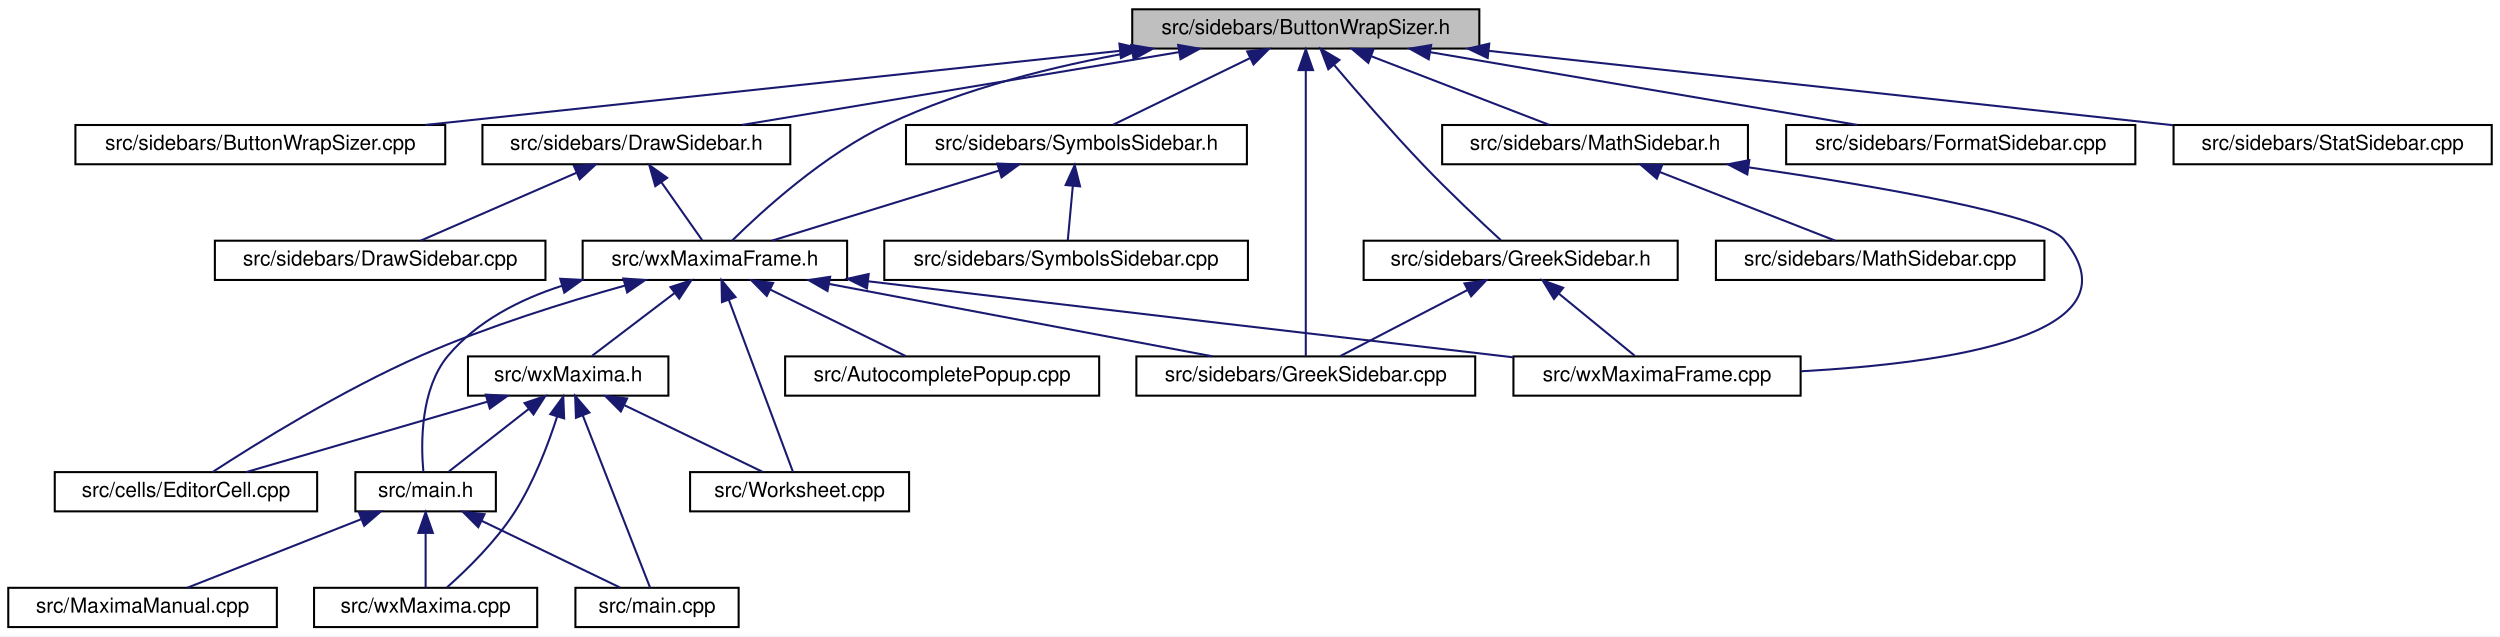
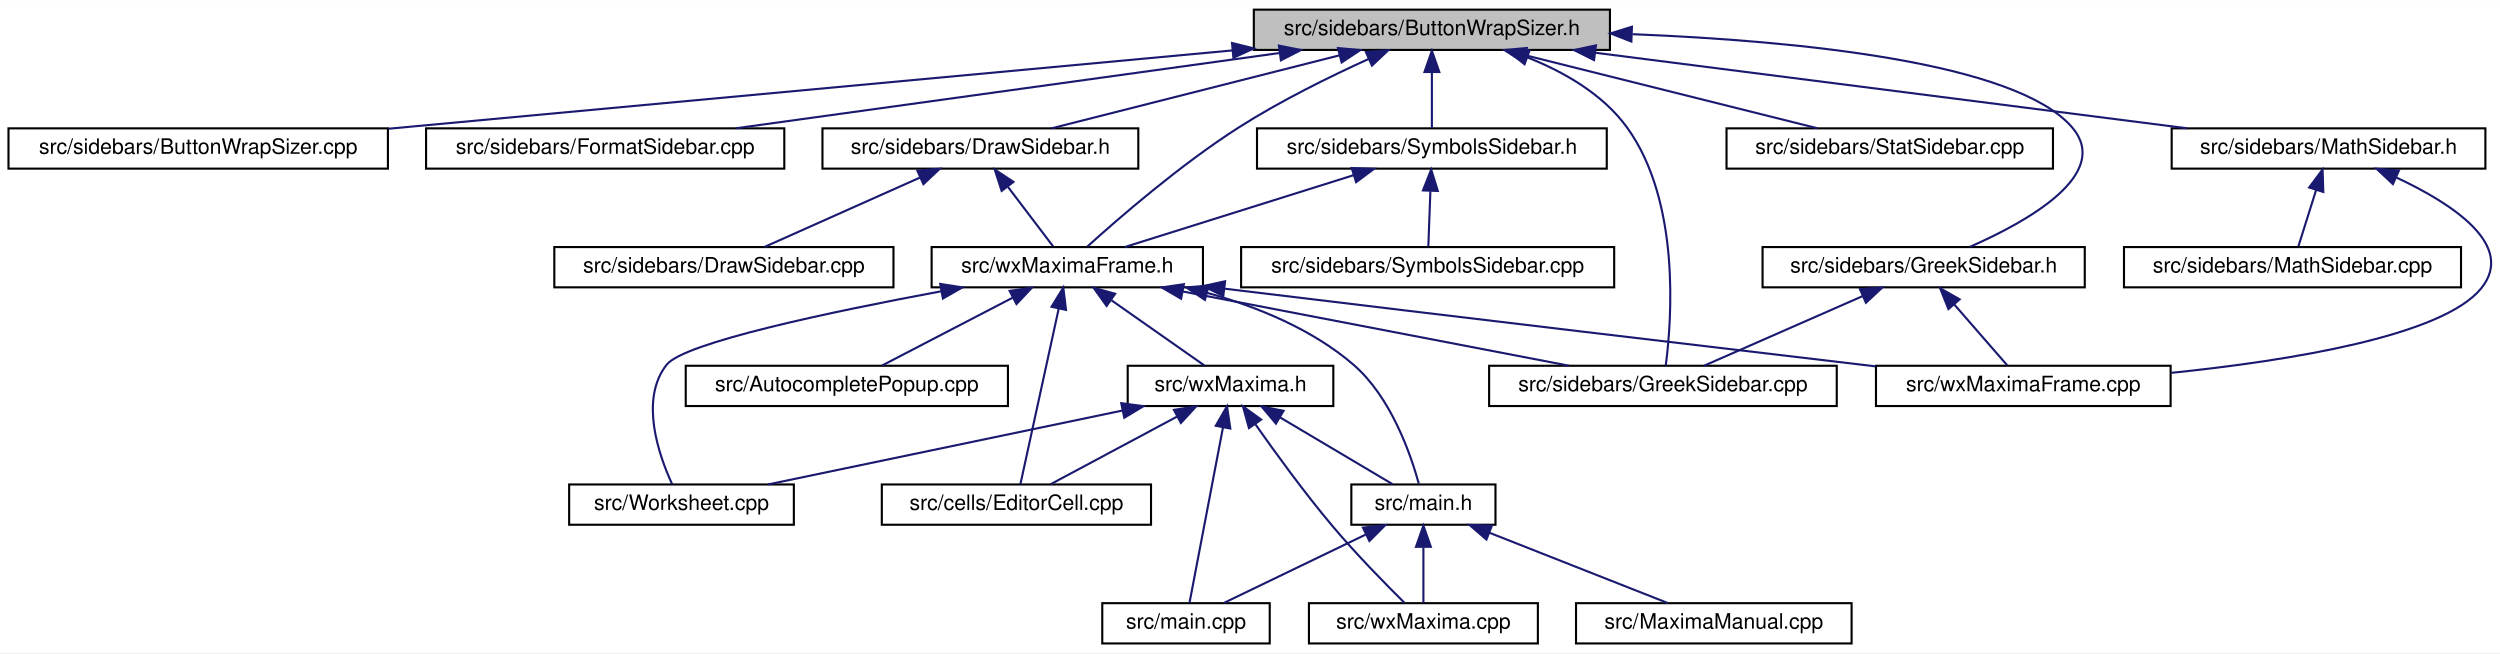
- <svg xmlns="http://www.w3.org/2000/svg" xmlns:xlink="http://www.w3.org/1999/xlink" width="1210pt" height="308pt" viewBox="0.00 0.00 1210.00 308.00">
+ <svg xmlns="http://www.w3.org/2000/svg" xmlns:xlink="http://www.w3.org/1999/xlink" width="1179pt" height="308pt" viewBox="0.00 0.00 1179.39 308.00">
  <g id="graph0" class="graph" transform="scale(1 1) rotate(0) translate(4 304)">
-     <polygon fill="white" stroke="transparent" points="-4,4 -4,-304 1206,-304 1206,4 -4,4" />
+     <polygon fill="white" stroke="transparent" points="-4,4 -4,-304 1175.39,-304 1175.39,4 -4,4" />
    <g id="node1" class="node">
      <g id="a_node1">
        <a xlink:title="This file contains the definition of the class Buttonwrapsizer that allows to select arbitrary unicod...">
-           <polygon fill="#bfbfbf" stroke="black" points="544,-280.5 544,-299.5 712,-299.5 712,-280.5 544,-280.5" />
-           <text text-anchor="middle" x="628" y="-287.5" font-family="Helvetica,sans-Serif" font-size="10.00">src/sidebars/ButtonWrapSizer.h</text>
+           <polygon fill="#bfbfbf" stroke="black" points="587.5,-280.5 587.5,-299.5 755.5,-299.5 755.5,-280.5 587.5,-280.5" />
+           <text text-anchor="middle" x="671.5" y="-287.5" font-family="Helvetica,sans-Serif" font-size="10.00">src/sidebars/ButtonWrapSizer.h</text>
        </a>
      </g>
    </g>
    <g id="node2" class="node">
      <g id="a_node2">
        <a xlink:href="ButtonWrapSizer_8cpp.html" target="_top" xlink:title="This file defines the class CharacterButton.">
-           <polygon fill="white" stroke="black" points="32.5,-224.5 32.5,-243.5 211.5,-243.5 211.5,-224.5 32.5,-224.5" />
-           <text text-anchor="middle" x="122" y="-231.5" font-family="Helvetica,sans-Serif" font-size="10.00">src/sidebars/ButtonWrapSizer.cpp</text>
+           <polygon fill="white" stroke="black" points="0,-224.5 0,-243.5 179,-243.5 179,-224.5 0,-224.5" />
+           <text text-anchor="middle" x="89.5" y="-231.5" font-family="Helvetica,sans-Serif" font-size="10.00">src/sidebars/ButtonWrapSizer.cpp</text>
        </a>
      </g>
    </g>
    <g id="edge1" class="edge">
-       <path fill="none" stroke="midnightblue" d="M537.89,-279.38C442.46,-269.2 293.25,-253.28 201.9,-243.53" />
-       <polygon fill="midnightblue" stroke="midnightblue" points="537.79,-282.89 548.1,-280.47 538.53,-275.93 537.79,-282.89" />
+       <path fill="none" stroke="midnightblue" d="M577.42,-280.27C467.56,-270.08 287.17,-253.34 179.22,-243.32" />
+       <polygon fill="midnightblue" stroke="midnightblue" points="577.21,-283.77 587.49,-281.21 577.86,-276.8 577.21,-283.77" />
    </g>
    <g id="node3" class="node">
      <g id="a_node3">
-         <a xlink:href="DrawSidebar_8h.html" target="_top" xlink:title="This file declares the class StatSidebar, that provides some statistics buttons.">
-           <polygon fill="white" stroke="black" points="229.5,-224.5 229.5,-243.5 378.5,-243.5 378.5,-224.5 229.5,-224.5" />
-           <text text-anchor="middle" x="304" y="-231.5" font-family="Helvetica,sans-Serif" font-size="10.00">src/sidebars/DrawSidebar.h</text>
+         <a xlink:href="FormatSidebar_8cpp.html" target="_top" xlink:title="This file defines the class FormatSidebar.">
+           <polygon fill="white" stroke="black" points="197,-224.5 197,-243.5 366,-243.5 366,-224.5 197,-224.5" />
+           <text text-anchor="middle" x="281.5" y="-231.5" font-family="Helvetica,sans-Serif" font-size="10.00">src/sidebars/FormatSidebar.cpp</text>
        </a>
      </g>
    </g>
    <g id="edge2" class="edge">
-       <path fill="none" stroke="midnightblue" d="M566.74,-278.79C505.52,-268.59 412.47,-253.08 355.1,-243.52" />
-       <polygon fill="midnightblue" stroke="midnightblue" points="566.22,-282.25 576.66,-280.44 567.37,-275.35 566.22,-282.25" />
+       <path fill="none" stroke="midnightblue" d="M599.58,-279.04C525.92,-268.84 412.63,-253.16 343.01,-243.52" />
+       <polygon fill="midnightblue" stroke="midnightblue" points="599.32,-282.54 609.7,-280.44 600.28,-275.6 599.32,-282.54" />
+     </g>
+     <g id="node4" class="node">
+       <g id="a_node4">
+         <a xlink:href="GreekSidebar_8h.html" target="_top" xlink:title="This file declares the class wxMaximaFrame.">
+           <polygon fill="white" stroke="black" points="827.5,-168.5 827.5,-187.5 979.5,-187.5 979.5,-168.5 827.5,-168.5" />
+           <text text-anchor="middle" x="903.5" y="-175.5" font-family="Helvetica,sans-Serif" font-size="10.00">src/sidebars/GreekSidebar.h</text>
+         </a>
+       </g>
+     </g>
+     <g id="edge3" class="edge">
+       <path fill="none" stroke="midnightblue" d="M766.14,-287.92C844.47,-284.77 947.04,-274.69 973.5,-244 992.56,-221.89 952.33,-199.46 925.32,-187.6" />
+       <polygon fill="midnightblue" stroke="midnightblue" points="765.61,-284.43 755.75,-288.3 765.87,-291.43 765.61,-284.43" />
    </g>
    <g id="node5" class="node">
      <g id="a_node5">
+         <a xlink:href="GreekSidebar_8cpp.html" target="_top" xlink:title="This file defines the class GreekSidebar.">
+           <polygon fill="white" stroke="black" points="698.5,-112.5 698.5,-131.5 862.5,-131.5 862.5,-112.5 698.5,-112.5" />
+           <text text-anchor="middle" x="780.5" y="-119.5" font-family="Helvetica,sans-Serif" font-size="10.00">src/sidebars/GreekSidebar.cpp</text>
+         </a>
+       </g>
+     </g>
+     <g id="edge24" class="edge">
+       <path fill="none" stroke="midnightblue" d="M716.48,-277.01C733.8,-270.14 752.13,-259.66 763.5,-244 788.92,-208.97 784.62,-152.93 781.83,-131.61" />
+       <polygon fill="midnightblue" stroke="midnightblue" points="715.21,-273.75 707.01,-280.47 717.61,-280.33 715.21,-273.75" />
+     </g>
+     <g id="node7" class="node">
+       <g id="a_node7">
+         <a xlink:href="DrawSidebar_8h.html" target="_top" xlink:title="This file declares the class StatSidebar, that provides some statistics buttons.">
+           <polygon fill="white" stroke="black" points="384,-224.5 384,-243.5 533,-243.5 533,-224.5 384,-224.5" />
+           <text text-anchor="middle" x="458.5" y="-231.5" font-family="Helvetica,sans-Serif" font-size="10.00">src/sidebars/DrawSidebar.h</text>
+         </a>
+       </g>
+     </g>
+     <g id="edge6" class="edge">
+       <path fill="none" stroke="midnightblue" d="M627.95,-277.96C587.72,-267.76 528.8,-252.82 492.09,-243.52" />
+       <polygon fill="midnightblue" stroke="midnightblue" points="627.2,-281.38 637.75,-280.44 628.92,-274.59 627.2,-281.38" />
+     </g>
+     <g id="node9" class="node">
+       <g id="a_node9">
        <a xlink:href="wxMaximaFrame_8h.html" target="_top" xlink:title="This file declares the class wxMaximaFrame.">
-           <polygon fill="white" stroke="black" points="278,-168.5 278,-187.5 406,-187.5 406,-168.5 278,-168.5" />
-           <text text-anchor="middle" x="342" y="-175.5" font-family="Helvetica,sans-Serif" font-size="10.00">src/wxMaximaFrame.h</text>
+           <polygon fill="white" stroke="black" points="435.5,-168.5 435.5,-187.5 563.5,-187.5 563.5,-168.5 435.5,-168.5" />
+           <text text-anchor="middle" x="499.5" y="-175.5" font-family="Helvetica,sans-Serif" font-size="10.00">src/wxMaximaFrame.h</text>
        </a>
      </g>
    </g>
    <g id="edge32" class="edge">
-       <path fill="none" stroke="midnightblue" d="M544.1,-278.78C506.7,-272.11 462.87,-261.31 426,-244 394.95,-229.43 364.68,-201.72 350.44,-187.65" />
-       <polygon fill="midnightblue" stroke="midnightblue" points="543.51,-282.23 553.96,-280.47 544.69,-275.33 543.51,-282.23" />
-     </g>
-     <g id="node12" class="node">
-       <g id="a_node12">
-         <a xlink:href="GreekSidebar_8cpp.html" target="_top" xlink:title="This file defines the class GreekSidebar.">
-           <polygon fill="white" stroke="black" points="546,-112.5 546,-131.5 710,-131.5 710,-112.5 546,-112.5" />
-           <text text-anchor="middle" x="628" y="-119.5" font-family="Helvetica,sans-Serif" font-size="10.00">src/sidebars/GreekSidebar.cpp</text>
-         </a>
-       </g>
-     </g>
-     <g id="edge24" class="edge">
-       <path fill="none" stroke="midnightblue" d="M628,-269.93C628,-233.92 628,-157.23 628,-131.57" />
-       <polygon fill="midnightblue" stroke="midnightblue" points="624.5,-270.08 628,-280.08 631.5,-270.08 624.5,-270.08" />
-     </g>
-     <g id="node16" class="node">
-       <g id="a_node16">
-         <a xlink:href="FormatSidebar_8cpp.html" target="_top" xlink:title="This file defines the class FormatSidebar.">
-           <polygon fill="white" stroke="black" points="860.5,-224.5 860.5,-243.5 1029.5,-243.5 1029.5,-224.5 860.5,-224.5" />
-           <text text-anchor="middle" x="945" y="-231.5" font-family="Helvetica,sans-Serif" font-size="10.00">src/sidebars/FormatSidebar.cpp</text>
-         </a>
-       </g>
-     </g>
-     <g id="edge20" class="edge">
-       <path fill="none" stroke="midnightblue" d="M688.3,-278.73C748.21,-268.52 838.99,-253.06 895.01,-243.52" />
-       <polygon fill="midnightblue" stroke="midnightblue" points="687.5,-275.31 678.23,-280.44 688.68,-282.21 687.5,-275.31" />
-     </g>
-     <g id="node17" class="node">
-       <g id="a_node17">
-         <a xlink:href="GreekSidebar_8h.html" target="_top" xlink:title="This file declares the class wxMaximaFrame.">
-           <polygon fill="white" stroke="black" points="656,-168.5 656,-187.5 808,-187.5 808,-168.5 656,-168.5" />
-           <text text-anchor="middle" x="732" y="-175.5" font-family="Helvetica,sans-Serif" font-size="10.00">src/sidebars/GreekSidebar.h</text>
-         </a>
-       </g>
-     </g>
-     <g id="edge21" class="edge">
-       <path fill="none" stroke="midnightblue" d="M641.75,-272.53C653.07,-259.18 669.68,-240.01 685,-224 697.5,-210.94 712.73,-196.63 722.4,-187.73" />
-       <polygon fill="midnightblue" stroke="midnightblue" points="638.91,-270.47 635.15,-280.38 644.27,-274.98 638.91,-270.47" />
+       <path fill="none" stroke="midnightblue" d="M641.68,-276.24C623.48,-267.98 600.02,-256.45 580.5,-244 552.83,-226.35 523.56,-200.95 508.96,-187.73" />
+       <polygon fill="midnightblue" stroke="midnightblue" points="640.38,-279.5 650.94,-280.37 643.23,-273.1 640.38,-279.5" />
    </g>
    <g id="node18" class="node">
      <g id="a_node18">
+         <a xlink:href="StatSidebar_8cpp.html" target="_top" xlink:title="This file defines the class StatSidebar.">
+           <polygon fill="white" stroke="black" points="810.5,-224.5 810.5,-243.5 964.5,-243.5 964.5,-224.5 810.5,-224.5" />
+           <text text-anchor="middle" x="887.5" y="-231.5" font-family="Helvetica,sans-Serif" font-size="10.00">src/sidebars/StatSidebar.cpp</text>
+         </a>
+       </g>
+     </g>
+     <g id="edge25" class="edge">
+       <path fill="none" stroke="midnightblue" d="M715.66,-277.96C756.46,-267.76 816.21,-252.82 853.43,-243.52" />
+       <polygon fill="midnightblue" stroke="midnightblue" points="714.58,-274.62 705.73,-280.44 716.28,-281.41 714.58,-274.62" />
+     </g>
+     <g id="node19" class="node">
+       <g id="a_node19">
        <a xlink:href="MathSidebar_8h.html" target="_top" xlink:title="This file declares the class wxMaximaFrame.">
-           <polygon fill="white" stroke="black" points="694,-224.5 694,-243.5 842,-243.5 842,-224.5 694,-224.5" />
-           <text text-anchor="middle" x="768" y="-231.5" font-family="Helvetica,sans-Serif" font-size="10.00">src/sidebars/MathSidebar.h</text>
-         </a>
-       </g>
-     </g>
-     <g id="edge25" class="edge">
-       <path fill="none" stroke="midnightblue" d="M659.7,-276.77C686,-266.63 722.72,-252.47 745.92,-243.52" />
-       <polygon fill="midnightblue" stroke="midnightblue" points="658.25,-273.58 650.18,-280.44 660.77,-280.11 658.25,-273.58" />
-     </g>
-     <g id="node20" class="node">
-       <g id="a_node20">
-         <a xlink:href="StatSidebar_8cpp.html" target="_top" xlink:title="This file defines the class StatSidebar.">
-           <polygon fill="white" stroke="black" points="1048,-224.5 1048,-243.5 1202,-243.5 1202,-224.5 1048,-224.5" />
-           <text text-anchor="middle" x="1125" y="-231.5" font-family="Helvetica,sans-Serif" font-size="10.00">src/sidebars/StatSidebar.cpp</text>
-         </a>
-       </g>
-     </g>
-     <g id="edge28" class="edge">
-       <path fill="none" stroke="midnightblue" d="M716.55,-279.38C810.71,-269.15 958.15,-253.13 1047.75,-243.39" />
-       <polygon fill="midnightblue" stroke="midnightblue" points="716.04,-275.91 706.48,-280.47 716.8,-282.87 716.04,-275.91" />
+           <polygon fill="white" stroke="black" points="1020.5,-224.5 1020.5,-243.5 1168.5,-243.5 1168.5,-224.5 1020.5,-224.5" />
+           <text text-anchor="middle" x="1094.5" y="-231.5" font-family="Helvetica,sans-Serif" font-size="10.00">src/sidebars/MathSidebar.h</text>
+         </a>
+       </g>
+     </g>
+     <g id="edge26" class="edge">
+       <path fill="none" stroke="midnightblue" d="M748.53,-279.17C828.39,-268.97 951.96,-253.2 1027.79,-243.52" />
+       <polygon fill="midnightblue" stroke="midnightblue" points="748,-275.71 738.53,-280.44 748.89,-282.65 748,-275.71" />
    </g>
    <g id="node21" class="node">
      <g id="a_node21">
        <a xlink:href="SymbolsSidebar_8h.html" target="_top" xlink:title="This file declares the class wxMaximaFrame.">
-           <polygon fill="white" stroke="black" points="434.5,-224.5 434.5,-243.5 599.5,-243.5 599.5,-224.5 434.5,-224.5" />
-           <text text-anchor="middle" x="517" y="-231.5" font-family="Helvetica,sans-Serif" font-size="10.00">src/sidebars/SymbolsSidebar.h</text>
+           <polygon fill="white" stroke="black" points="589,-224.5 589,-243.5 754,-243.5 754,-224.5 589,-224.5" />
+           <text text-anchor="middle" x="671.5" y="-231.5" font-family="Helvetica,sans-Serif" font-size="10.00">src/sidebars/SymbolsSidebar.h</text>
        </a>
      </g>
    </g>
    <g id="edge29" class="edge">
-       <path fill="none" stroke="midnightblue" d="M600.99,-275.86C580.41,-265.85 552.66,-252.35 534.79,-243.65" />
-       <polygon fill="midnightblue" stroke="midnightblue" points="599.64,-279.1 610.17,-280.32 602.7,-272.8 599.64,-279.1" />
-     </g>
-     <g id="node4" class="node">
-       <g id="a_node4">
-         <a xlink:href="DrawSidebar_8cpp.html" target="_top" xlink:title="This file defines the class StatSidebar.">
-           <polygon fill="white" stroke="black" points="100,-168.5 100,-187.5 260,-187.5 260,-168.5 100,-168.5" />
-           <text text-anchor="middle" x="180" y="-175.5" font-family="Helvetica,sans-Serif" font-size="10.00">src/sidebars/DrawSidebar.cpp</text>
-         </a>
-       </g>
-     </g>
-     <g id="edge3" class="edge">
-       <path fill="none" stroke="midnightblue" d="M274.99,-220.37C251.77,-210.26 219.84,-196.35 199.56,-187.52" />
-       <polygon fill="midnightblue" stroke="midnightblue" points="273.79,-223.66 284.35,-224.44 276.58,-217.24 273.79,-223.66" />
+       <path fill="none" stroke="midnightblue" d="M671.5,-269.8C671.5,-260.91 671.5,-250.78 671.5,-243.75" />
+       <polygon fill="midnightblue" stroke="midnightblue" points="668,-270.08 671.5,-280.08 675,-270.08 668,-270.08" />
    </g>
    <g id="edge4" class="edge">
-       <path fill="none" stroke="midnightblue" d="M316.06,-215.86C322.64,-206.5 330.51,-195.33 335.84,-187.75" />
-       <polygon fill="midnightblue" stroke="midnightblue" points="313.17,-213.89 310.27,-224.08 318.89,-217.92 313.17,-213.89" />
+       <path fill="none" stroke="midnightblue" d="M874.73,-164.37C851.69,-154.26 820.02,-140.35 799.9,-131.52" />
+       <polygon fill="midnightblue" stroke="midnightblue" points="873.45,-167.63 884.01,-168.44 876.26,-161.22 873.45,-167.63" />
    </g>
    <g id="node6" class="node">
      <g id="a_node6">
-         <a xlink:href="AutocompletePopup_8cpp.html" target="_top" xlink:title="This file defines the class AutocompletePopup.">
-           <polygon fill="white" stroke="black" points="376,-112.5 376,-131.5 528,-131.5 528,-112.5 376,-112.5" />
-           <text text-anchor="middle" x="452" y="-119.5" font-family="Helvetica,sans-Serif" font-size="10.00">src/AutocompletePopup.cpp</text>
+         <a xlink:href="wxMaximaFrame_8cpp.html" target="_top" xlink:title="This file defines the class wxMaximaFrame.">
+           <polygon fill="white" stroke="black" points="881,-112.5 881,-131.5 1020,-131.5 1020,-112.5 881,-112.5" />
+           <text text-anchor="middle" x="950.5" y="-119.5" font-family="Helvetica,sans-Serif" font-size="10.00">src/wxMaximaFrame.cpp</text>
        </a>
      </g>
    </g>
    <g id="edge5" class="edge">
-       <path fill="none" stroke="midnightblue" d="M368.76,-163.86C389.16,-153.85 416.67,-140.35 434.37,-131.65" />
-       <polygon fill="midnightblue" stroke="midnightblue" points="367.11,-160.78 359.67,-168.32 370.19,-167.06 367.11,-160.78" />
-     </g>
-     <g id="node7" class="node">
-       <g id="a_node7">
-         <a xlink:href="EditorCell_8cpp.html" target="_top" xlink:title="This file defines the class EditorCell.">
-           <polygon fill="white" stroke="black" points="22.5,-56.5 22.5,-75.5 149.5,-75.5 149.5,-56.5 22.5,-56.5" />
-           <text text-anchor="middle" x="86" y="-63.5" font-family="Helvetica,sans-Serif" font-size="10.00">src/cells/EditorCell.cpp</text>
-         </a>
-       </g>
-     </g>
-     <g id="edge6" class="edge">
-       <path fill="none" stroke="midnightblue" d="M298.58,-165.82C270.01,-157.84 232.11,-146.05 200,-132 161.6,-115.19 119.51,-88.97 98.87,-75.54" />
-       <polygon fill="midnightblue" stroke="midnightblue" points="297.71,-169.21 308.28,-168.48 299.56,-162.46 297.71,-169.21" />
+       <path fill="none" stroke="midnightblue" d="M917.92,-160.43C926.16,-150.97 936.15,-139.48 942.88,-131.75" />
+       <polygon fill="midnightblue" stroke="midnightblue" points="915.19,-158.24 911.26,-168.08 920.47,-162.84 915.19,-158.24" />
    </g>
    <g id="node8" class="node">
      <g id="a_node8">
+         <a xlink:href="DrawSidebar_8cpp.html" target="_top" xlink:title="This file defines the class StatSidebar.">
+           <polygon fill="white" stroke="black" points="257.5,-168.5 257.5,-187.5 417.5,-187.5 417.5,-168.5 257.5,-168.5" />
+           <text text-anchor="middle" x="337.5" y="-175.5" font-family="Helvetica,sans-Serif" font-size="10.00">src/sidebars/DrawSidebar.cpp</text>
+         </a>
+       </g>
+     </g>
+     <g id="edge7" class="edge">
+       <path fill="none" stroke="midnightblue" d="M430.19,-220.37C407.53,-210.26 376.37,-196.35 356.58,-187.52" />
+       <polygon fill="midnightblue" stroke="midnightblue" points="428.77,-223.56 439.33,-224.44 431.62,-217.17 428.77,-223.56" />
+     </g>
+     <g id="edge8" class="edge">
+       <path fill="none" stroke="midnightblue" d="M471.52,-215.86C478.62,-206.5 487.1,-195.33 492.86,-187.75" />
+       <polygon fill="midnightblue" stroke="midnightblue" points="468.53,-214 465.27,-224.08 474.11,-218.24 468.53,-214" />
+     </g>
+     <g id="edge15" class="edge">
+       <path fill="none" stroke="midnightblue" d="M553.95,-166.54C607.05,-156.33 686.84,-141 736.18,-131.52" />
+       <polygon fill="midnightblue" stroke="midnightblue" points="553.19,-163.12 544.03,-168.44 554.51,-169.99 553.19,-163.12" />
+     </g>
+     <g id="edge23" class="edge">
+       <path fill="none" stroke="midnightblue" d="M573.85,-167.84C687.37,-154.1 807.19,-139.9 880.82,-131.21" />
+       <polygon fill="midnightblue" stroke="midnightblue" points="573.1,-164.41 563.59,-169.08 573.94,-171.36 573.1,-164.41" />
+     </g>
+     <g id="node10" class="node">
+       <g id="a_node10">
+         <a xlink:href="AutocompletePopup_8cpp.html" target="_top" xlink:title="This file defines the class AutocompletePopup.">
+           <polygon fill="white" stroke="black" points="319.5,-112.5 319.5,-131.5 471.5,-131.5 471.5,-112.5 319.5,-112.5" />
+           <text text-anchor="middle" x="395.5" y="-119.5" font-family="Helvetica,sans-Serif" font-size="10.00">src/AutocompletePopup.cpp</text>
+         </a>
+       </g>
+     </g>
+     <g id="edge9" class="edge">
+       <path fill="none" stroke="midnightblue" d="M473.67,-163.59C454.44,-153.61 428.76,-140.27 412.17,-131.65" />
+       <polygon fill="midnightblue" stroke="midnightblue" points="472.3,-166.82 482.79,-168.32 475.53,-160.61 472.3,-166.82" />
+     </g>
+     <g id="node11" class="node">
+       <g id="a_node11">
+         <a xlink:href="EditorCell_8cpp.html" target="_top" xlink:title="This file defines the class EditorCell.">
+           <polygon fill="white" stroke="black" points="412,-56.5 412,-75.5 539,-75.5 539,-56.5 412,-56.5" />
+           <text text-anchor="middle" x="475.5" y="-63.5" font-family="Helvetica,sans-Serif" font-size="10.00">src/cells/EditorCell.cpp</text>
+         </a>
+       </g>
+     </g>
+     <g id="edge10" class="edge">
+       <path fill="none" stroke="midnightblue" d="M495.43,-158.35C490.17,-134.25 481.24,-93.31 477.37,-75.59" />
+       <polygon fill="midnightblue" stroke="midnightblue" points="492.07,-159.34 497.62,-168.37 498.9,-157.85 492.07,-159.34" />
+     </g>
+     <g id="node12" class="node">
+       <g id="a_node12">
        <a xlink:href="main_8h.html" target="_top" xlink:title="This file declares the class wxMaxima that contains most of the program's logic.">
-           <polygon fill="white" stroke="black" points="168,-56.5 168,-75.5 236,-75.5 236,-56.5 168,-56.5" />
-           <text text-anchor="middle" x="202" y="-63.5" font-family="Helvetica,sans-Serif" font-size="10.00">src/main.h</text>
-         </a>
-       </g>
-     </g>
-     <g id="edge7" class="edge">
-       <path fill="none" stroke="midnightblue" d="M268.01,-165.68C247.48,-159.06 227.01,-148.58 213,-132 199.41,-115.91 199.67,-89.37 200.9,-75.71" />
-       <polygon fill="midnightblue" stroke="midnightblue" points="267.16,-169.08 277.75,-168.54 269.14,-162.36 267.16,-169.08" />
+           <polygon fill="white" stroke="black" points="633.5,-56.5 633.5,-75.5 701.5,-75.5 701.5,-56.5 633.5,-56.5" />
+           <text text-anchor="middle" x="667.5" y="-63.5" font-family="Helvetica,sans-Serif" font-size="10.00">src/main.h</text>
+         </a>
+       </g>
    </g>
    <g id="edge11" class="edge">
-       <path fill="none" stroke="midnightblue" d="M397.41,-166.54C451.47,-156.33 532.67,-141 582.89,-131.52" />
-       <polygon fill="midnightblue" stroke="midnightblue" points="396.49,-163.15 387.32,-168.44 397.79,-170.03 396.49,-163.15" />
+       <path fill="none" stroke="midnightblue" d="M565.38,-165.93C589.25,-159.29 615.09,-148.73 634.5,-132 652.14,-116.8 661.47,-89.87 665.32,-75.92" />
+       <polygon fill="midnightblue" stroke="midnightblue" points="564.44,-162.56 555.64,-168.46 566.2,-169.33 564.44,-162.56" />
+     </g>
+     <g id="node16" class="node">
+       <g id="a_node16">
+         <a xlink:href="wxMaxima_8h.html" target="_top" xlink:title="This file declares the class wxMaxima that contains most of the program's logic.">
+           <polygon fill="white" stroke="black" points="528,-112.5 528,-131.5 625,-131.5 625,-112.5 528,-112.5" />
+           <text text-anchor="middle" x="576.5" y="-119.5" font-family="Helvetica,sans-Serif" font-size="10.00">src/wxMaxima.h</text>
+         </a>
+       </g>
+     </g>
+     <g id="edge16" class="edge">
+       <path fill="none" stroke="midnightblue" d="M520.4,-162.34C534.41,-152.52 552.38,-139.91 564.16,-131.65" />
+       <polygon fill="midnightblue" stroke="midnightblue" points="518.05,-159.72 511.87,-168.32 522.07,-165.45 518.05,-159.72" />
+     </g>
+     <g id="node17" class="node">
+       <g id="a_node17">
+         <a xlink:href="Worksheet_8cpp.html" target="_top" xlink:title="This file defines the class Worksheet.">
+           <polygon fill="white" stroke="black" points="264.5,-56.5 264.5,-75.5 370.5,-75.5 370.5,-56.5 264.5,-56.5" />
+           <text text-anchor="middle" x="317.5" y="-63.5" font-family="Helvetica,sans-Serif" font-size="10.00">src/Worksheet.cpp</text>
+         </a>
+       </g>
+     </g>
+     <g id="edge22" class="edge">
+       <path fill="none" stroke="midnightblue" d="M440.14,-166.66C387.83,-156.94 318.7,-142.38 310.5,-132 297.56,-115.61 306.83,-89.2 313.08,-75.64" />
+       <polygon fill="midnightblue" stroke="midnightblue" points="439.55,-170.11 450.02,-168.47 440.82,-163.22 439.55,-170.11" />
    </g>
    <g id="node13" class="node">
      <g id="a_node13">
-         <a xlink:href="wxMaxima_8h.html" target="_top" xlink:title="This file declares the class wxMaxima that contains most of the program's logic.">
-           <polygon fill="white" stroke="black" points="222.5,-112.5 222.5,-131.5 319.5,-131.5 319.5,-112.5 222.5,-112.5" />
-           <text text-anchor="middle" x="271" y="-119.5" font-family="Helvetica,sans-Serif" font-size="10.00">src/wxMaxima.h</text>
+         <a xlink:href="main_8cpp.html" target="_top" xlink:title="The file that defines the starting point of the program.">
+           <polygon fill="white" stroke="black" points="516,-0.5 516,-19.5 595,-19.5 595,-0.5 516,-0.5" />
+           <text text-anchor="middle" x="555.5" y="-7.5" font-family="Helvetica,sans-Serif" font-size="10.00">src/main.cpp</text>
        </a>
      </g>
    </g>
    <g id="edge12" class="edge">
-       <path fill="none" stroke="midnightblue" d="M322.41,-162.1C309.63,-152.38 293.39,-140.03 282.61,-131.83" />
-       <polygon fill="midnightblue" stroke="midnightblue" points="320.51,-165.06 330.59,-168.32 324.75,-159.48 320.51,-165.06" />
+       <path fill="none" stroke="midnightblue" d="M640.25,-51.86C619.48,-41.85 591.48,-28.35 573.45,-19.65" />
+       <polygon fill="midnightblue" stroke="midnightblue" points="638.98,-55.13 649.51,-56.32 642.02,-48.83 638.98,-55.13" />
    </g>
    <g id="node14" class="node">
      <g id="a_node14">
-         <a xlink:href="Worksheet_8cpp.html" target="_top" xlink:title="This file defines the class Worksheet.">
-           <polygon fill="white" stroke="black" points="330,-56.5 330,-75.5 436,-75.5 436,-56.5 330,-56.5" />
-           <text text-anchor="middle" x="383" y="-63.5" font-family="Helvetica,sans-Serif" font-size="10.00">src/Worksheet.cpp</text>
-         </a>
-       </g>
-     </g>
-     <g id="edge18" class="edge">
-       <path fill="none" stroke="midnightblue" d="M348.71,-159C357.66,-135 373.13,-93.47 379.8,-75.59" />
-       <polygon fill="midnightblue" stroke="midnightblue" points="345.43,-157.78 345.22,-168.37 351.99,-160.22 345.43,-157.78" />
+         <a xlink:href="MaximaManual_8cpp.html" target="_top" xlink:title="This file defines the class MaximaManual.">
+           <polygon fill="white" stroke="black" points="739.5,-0.5 739.5,-19.5 869.5,-19.5 869.5,-0.5 739.5,-0.5" />
+           <text text-anchor="middle" x="804.5" y="-7.5" font-family="Helvetica,sans-Serif" font-size="10.00">src/MaximaManual.cpp</text>
+         </a>
+       </g>
+     </g>
+     <g id="edge13" class="edge">
+       <path fill="none" stroke="midnightblue" d="M698.52,-52.77C724.26,-42.63 760.19,-28.47 782.89,-19.52" />
+       <polygon fill="midnightblue" stroke="midnightblue" points="697.23,-49.52 689.21,-56.44 699.79,-56.03 697.23,-49.52" />
    </g>
    <g id="node15" class="node">
      <g id="a_node15">
-         <a xlink:href="wxMaximaFrame_8cpp.html" target="_top" xlink:title="This file defines the class wxMaximaFrame.">
-           <polygon fill="white" stroke="black" points="728.5,-112.5 728.5,-131.5 867.5,-131.5 867.5,-112.5 728.5,-112.5" />
-           <text text-anchor="middle" x="798" y="-119.5" font-family="Helvetica,sans-Serif" font-size="10.00">src/wxMaximaFrame.cpp</text>
-         </a>
-       </g>
+         <a xlink:href="wxMaxima_8cpp.html" target="_top" xlink:title="This file defines the contents of the class wxMaxima that contains most of the program's logic.">
+           <polygon fill="white" stroke="black" points="613.5,-0.5 613.5,-19.5 721.5,-19.5 721.5,-0.5 613.5,-0.5" />
+           <text text-anchor="middle" x="667.5" y="-7.5" font-family="Helvetica,sans-Serif" font-size="10.00">src/wxMaxima.cpp</text>
+         </a>
+       </g>
+     </g>
+     <g id="edge14" class="edge">
+       <path fill="none" stroke="midnightblue" d="M667.5,-45.8C667.5,-36.91 667.5,-26.78 667.5,-19.75" />
+       <polygon fill="midnightblue" stroke="midnightblue" points="664,-46.08 667.5,-56.08 671,-46.08 664,-46.08" />
+     </g>
+     <g id="edge17" class="edge">
+       <path fill="none" stroke="midnightblue" d="M551.42,-107.59C532.74,-97.61 507.8,-84.27 491.69,-75.65" />
+       <polygon fill="midnightblue" stroke="midnightblue" points="549.8,-110.7 560.27,-112.32 553.1,-104.52 549.8,-110.7" />
+     </g>
+     <g id="edge18" class="edge">
+       <path fill="none" stroke="midnightblue" d="M599.79,-107.18C616.54,-97.24 638.6,-84.15 652.92,-75.65" />
+       <polygon fill="midnightblue" stroke="midnightblue" points="597.93,-104.21 591.12,-112.32 601.51,-110.23 597.93,-104.21" />
    </g>
    <g id="edge19" class="edge">
-       <path fill="none" stroke="midnightblue" d="M416.17,-167.86C531.67,-153.98 653.87,-139.71 728.45,-131.05" />
-       <polygon fill="midnightblue" stroke="midnightblue" points="415.6,-164.41 406.09,-169.08 416.44,-171.36 415.6,-164.41" />
-     </g>
-     <g id="node9" class="node">
-       <g id="a_node9">
-         <a xlink:href="main_8cpp.html" target="_top" xlink:title="The file that defines the starting point of the program.">
-           <polygon fill="white" stroke="black" points="274.5,-0.5 274.5,-19.5 353.5,-19.5 353.5,-0.5 274.5,-0.5" />
-           <text text-anchor="middle" x="314" y="-7.5" font-family="Helvetica,sans-Serif" font-size="10.00">src/main.cpp</text>
-         </a>
-       </g>
-     </g>
-     <g id="edge8" class="edge">
-       <path fill="none" stroke="midnightblue" d="M229.25,-51.86C250.02,-41.85 278.02,-28.35 296.05,-19.65" />
-       <polygon fill="midnightblue" stroke="midnightblue" points="227.48,-48.83 219.99,-56.32 230.52,-55.13 227.48,-48.83" />
-     </g>
-     <g id="node10" class="node">
-       <g id="a_node10">
-         <a xlink:href="MaximaManual_8cpp.html" target="_top" xlink:title="This file defines the class MaximaManual.">
-           <polygon fill="white" stroke="black" points="0,-0.5 0,-19.5 130,-19.5 130,-0.5 0,-0.5" />
-           <text text-anchor="middle" x="65" y="-7.5" font-family="Helvetica,sans-Serif" font-size="10.00">src/MaximaManual.cpp</text>
-         </a>
-       </g>
-     </g>
-     <g id="edge9" class="edge">
-       <path fill="none" stroke="midnightblue" d="M170.98,-52.77C145.24,-42.63 109.31,-28.47 86.61,-19.52" />
-       <polygon fill="midnightblue" stroke="midnightblue" points="169.71,-56.03 180.29,-56.44 172.27,-49.52 169.71,-56.03" />
-     </g>
-     <g id="node11" class="node">
-       <g id="a_node11">
-         <a xlink:href="wxMaxima_8cpp.html" target="_top" xlink:title="This file defines the contents of the class wxMaxima that contains most of the program's logic.">
-           <polygon fill="white" stroke="black" points="148,-0.5 148,-19.5 256,-19.5 256,-0.5 148,-0.5" />
-           <text text-anchor="middle" x="202" y="-7.5" font-family="Helvetica,sans-Serif" font-size="10.00">src/wxMaxima.cpp</text>
-         </a>
-       </g>
-     </g>
-     <g id="edge10" class="edge">
-       <path fill="none" stroke="midnightblue" d="M202,-45.8C202,-36.91 202,-26.78 202,-19.75" />
-       <polygon fill="midnightblue" stroke="midnightblue" points="198.5,-46.08 202,-56.08 205.5,-46.08 198.5,-46.08" />
-     </g>
-     <g id="edge13" class="edge">
-       <path fill="none" stroke="midnightblue" d="M231.83,-109.57C196.93,-99.38 146.65,-84.7 115.18,-75.52" />
-       <polygon fill="midnightblue" stroke="midnightblue" points="231.11,-113 241.69,-112.44 233.07,-106.28 231.11,-113" />
-     </g>
-     <g id="edge14" class="edge">
-       <path fill="none" stroke="midnightblue" d="M251.96,-106.1C239.54,-96.38 223.76,-84.03 213.29,-75.83" />
-       <polygon fill="midnightblue" stroke="midnightblue" points="249.88,-108.92 259.91,-112.32 254.2,-103.4 249.88,-108.92" />
-     </g>
-     <g id="edge15" class="edge">
-       <path fill="none" stroke="midnightblue" d="M278.04,-103C287.42,-79 303.65,-37.47 310.64,-19.59" />
-       <polygon fill="midnightblue" stroke="midnightblue" points="274.76,-101.78 274.37,-112.37 281.27,-104.33 274.76,-101.78" />
-     </g>
-     <g id="edge17" class="edge">
-       <path fill="none" stroke="midnightblue" d="M265.68,-102.45C261.32,-88.93 254.34,-70.52 245,-56 235.88,-41.82 221.91,-28.21 212.38,-19.75" />
-       <polygon fill="midnightblue" stroke="midnightblue" points="262.35,-103.54 268.62,-112.08 269.05,-101.49 262.35,-103.54" />
-     </g>
-     <g id="edge16" class="edge">
-       <path fill="none" stroke="midnightblue" d="M298.25,-107.86C319.02,-97.85 347.02,-84.35 365.05,-75.65" />
-       <polygon fill="midnightblue" stroke="midnightblue" points="296.48,-104.83 288.99,-112.32 299.52,-111.13 296.48,-104.83" />
-     </g>
-     <g id="edge22" class="edge">
-       <path fill="none" stroke="midnightblue" d="M706.17,-163.59C686.94,-153.61 661.26,-140.27 644.67,-131.65" />
-       <polygon fill="midnightblue" stroke="midnightblue" points="704.8,-166.82 715.29,-168.32 708.03,-160.61 704.8,-166.82" />
-     </g>
-     <g id="edge23" class="edge">
-       <path fill="none" stroke="midnightblue" d="M750.55,-161.82C762.38,-152.15 777.29,-139.95 787.2,-131.83" />
-       <polygon fill="midnightblue" stroke="midnightblue" points="748.13,-159.28 742.6,-168.32 752.56,-164.7 748.13,-159.28" />
+       <path fill="none" stroke="midnightblue" d="M572.94,-102.35C568.34,-78.25 560.52,-37.31 557.14,-19.59" />
+       <polygon fill="midnightblue" stroke="midnightblue" points="569.54,-103.2 574.85,-112.37 576.41,-101.89 569.54,-103.2" />
+     </g>
+     <g id="edge21" class="edge">
+       <path fill="none" stroke="midnightblue" d="M588.12,-104.06C597.51,-90.68 611.29,-71.7 624.5,-56 635.63,-42.77 649.64,-28.5 658.59,-19.66" />
+       <polygon fill="midnightblue" stroke="midnightblue" points="585.21,-102.11 582.38,-112.32 590.96,-106.11 585.21,-102.11" />
+     </g>
+     <g id="edge20" class="edge">
+       <path fill="none" stroke="midnightblue" d="M525.4,-110.35C476.45,-100.14 403.55,-84.94 358.35,-75.52" />
+       <polygon fill="midnightblue" stroke="midnightblue" points="524.96,-113.83 535.46,-112.44 526.39,-106.98 524.96,-113.83" />
+     </g>
+     <g id="edge28" class="edge">
+       <path fill="none" stroke="midnightblue" d="M1126.53,-220.29C1152.77,-208.03 1183.06,-188.36 1166.5,-168 1148.22,-145.52 1076.14,-133.9 1020.22,-128.15" />
+       <polygon fill="midnightblue" stroke="midnightblue" points="1124.86,-217.2 1117.15,-224.46 1127.71,-223.6 1124.86,-217.2" />
+     </g>
+     <g id="node20" class="node">
+       <g id="a_node20">
+         <a xlink:href="MathSidebar_8cpp.html" target="_top" xlink:title="This file defines the class SymbolsSidebar.">
+           <polygon fill="white" stroke="black" points="998,-168.5 998,-187.5 1157,-187.5 1157,-168.5 998,-168.5" />
+           <text text-anchor="middle" x="1077.5" y="-175.5" font-family="Helvetica,sans-Serif" font-size="10.00">src/sidebars/MathSidebar.cpp</text>
+         </a>
+       </g>
    </g>
    <g id="edge27" class="edge">
-       <path fill="none" stroke="midnightblue" d="M842.52,-222.98C904.86,-213.84 985.17,-199.97 995,-188 1033,-141.73 938.56,-128.14 867.67,-124.3" />
-       <polygon fill="midnightblue" stroke="midnightblue" points="841.68,-219.57 832.29,-224.47 842.68,-226.5 841.68,-219.57" />
-     </g>
-     <g id="node19" class="node">
-       <g id="a_node19">
-         <a xlink:href="MathSidebar_8cpp.html" target="_top" xlink:title="This file defines the class SymbolsSidebar.">
-           <polygon fill="white" stroke="black" points="826.5,-168.5 826.5,-187.5 985.5,-187.5 985.5,-168.5 826.5,-168.5" />
-           <text text-anchor="middle" x="906" y="-175.5" font-family="Helvetica,sans-Serif" font-size="10.00">src/sidebars/MathSidebar.cpp</text>
-         </a>
-       </g>
-     </g>
-     <g id="edge26" class="edge">
-       <path fill="none" stroke="midnightblue" d="M799.25,-220.77C825.17,-210.63 861.36,-196.47 884.24,-187.52" />
-       <polygon fill="midnightblue" stroke="midnightblue" points="797.9,-217.54 789.87,-224.44 800.45,-224.06 797.9,-217.54" />
+       <path fill="none" stroke="midnightblue" d="M1088.64,-214.4C1085.8,-205.36 1082.52,-194.94 1080.25,-187.75" />
+       <polygon fill="midnightblue" stroke="midnightblue" points="1085.35,-215.6 1091.69,-224.08 1092.03,-213.49 1085.35,-215.6" />
    </g>
    <g id="edge31" class="edge">
-       <path fill="none" stroke="midnightblue" d="M479.53,-221.44C446.53,-211.26 399.24,-196.66 369.6,-187.52" />
-       <polygon fill="midnightblue" stroke="midnightblue" points="478.68,-224.84 489.27,-224.44 480.75,-218.15 478.68,-224.84" />
+       <path fill="none" stroke="midnightblue" d="M634.67,-221.44C602.24,-211.26 555.76,-196.66 526.63,-187.52" />
+       <polygon fill="midnightblue" stroke="midnightblue" points="633.66,-224.79 644.25,-224.44 635.75,-218.11 633.66,-224.79" />
    </g>
    <g id="node22" class="node">
      <g id="a_node22">
        <a xlink:href="SymbolsSidebar_8cpp.html" target="_top" xlink:title="This file defines the class SymbolsSidebar.">
-           <polygon fill="white" stroke="black" points="424,-168.5 424,-187.5 600,-187.5 600,-168.5 424,-168.5" />
-           <text text-anchor="middle" x="512" y="-175.5" font-family="Helvetica,sans-Serif" font-size="10.00">src/sidebars/SymbolsSidebar.cpp</text>
+           <polygon fill="white" stroke="black" points="581.5,-168.5 581.5,-187.5 757.5,-187.5 757.5,-168.5 581.5,-168.5" />
+           <text text-anchor="middle" x="669.5" y="-175.5" font-family="Helvetica,sans-Serif" font-size="10.00">src/sidebars/SymbolsSidebar.cpp</text>
        </a>
      </g>
    </g>
    <g id="edge30" class="edge">
-       <path fill="none" stroke="midnightblue" d="M515.25,-214.1C514.42,-205.14 513.47,-194.86 512.81,-187.75" />
-       <polygon fill="midnightblue" stroke="midnightblue" points="511.77,-214.45 516.17,-224.08 518.74,-213.8 511.77,-214.45" />
+       <path fill="none" stroke="midnightblue" d="M670.79,-213.8C670.46,-204.91 670.08,-194.78 669.82,-187.75" />
+       <polygon fill="midnightblue" stroke="midnightblue" points="667.3,-214.22 671.17,-224.08 674.3,-213.96 667.3,-214.22" />
    </g>
  </g>
</svg>
